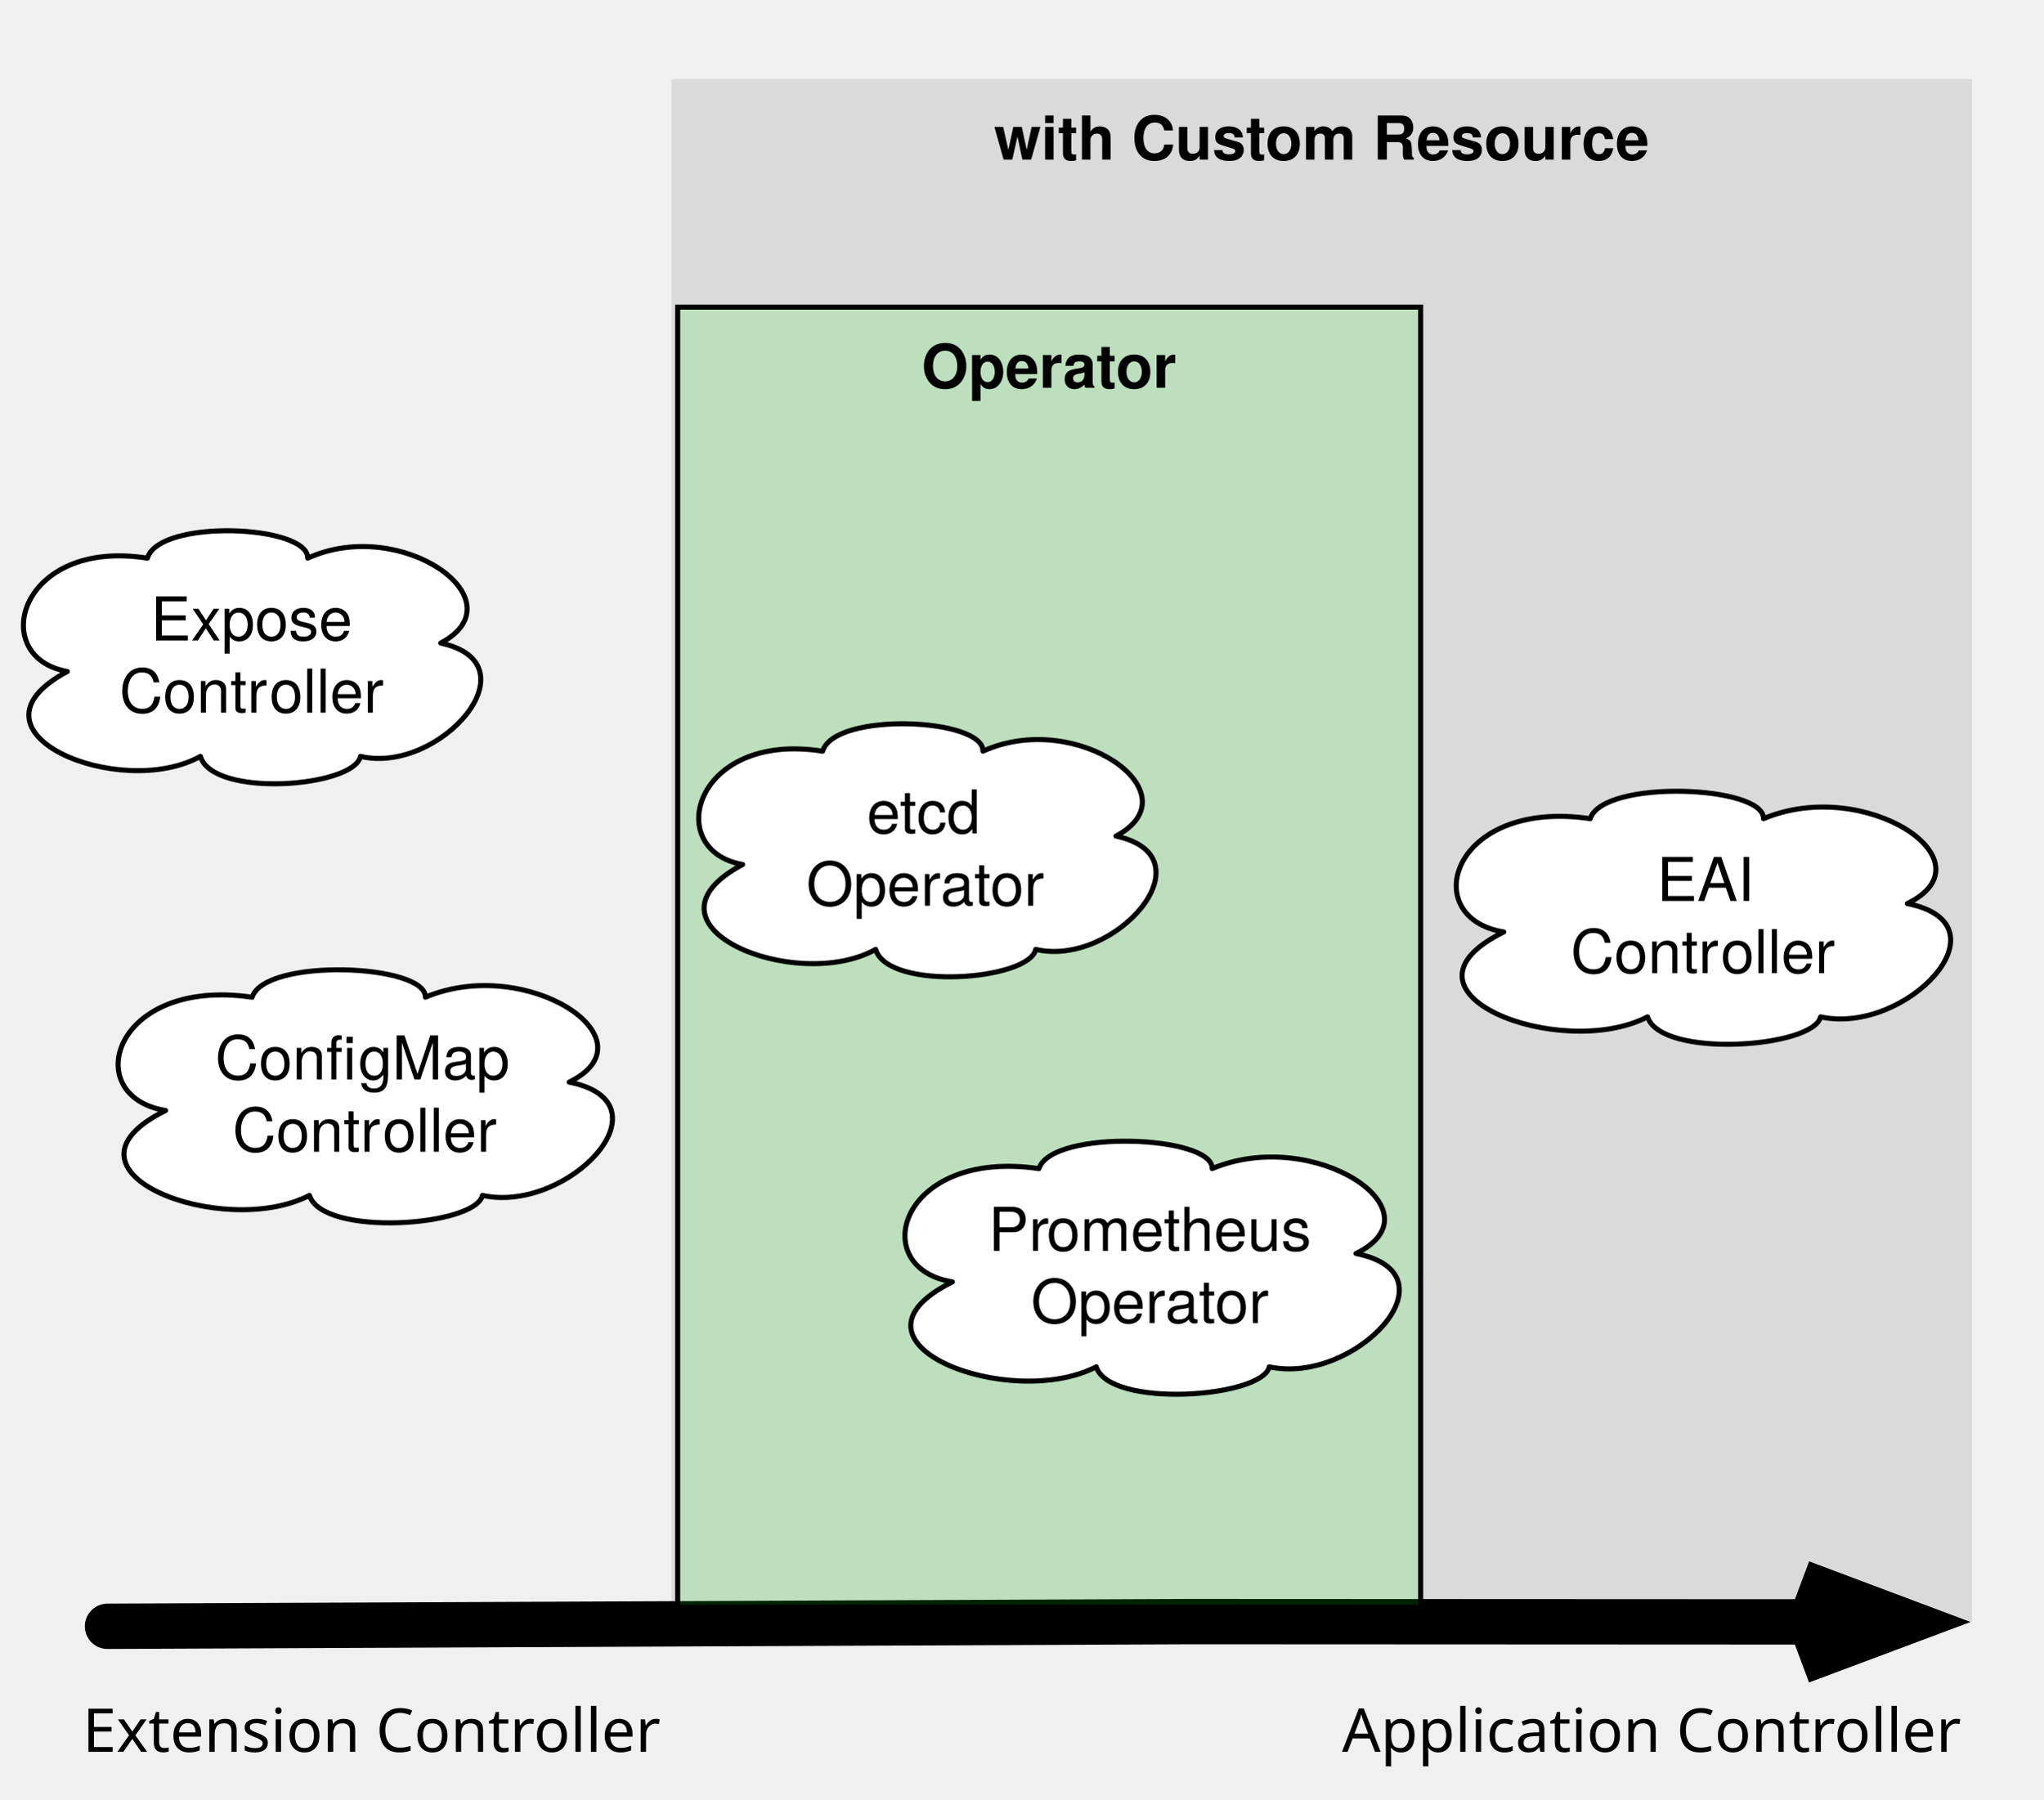
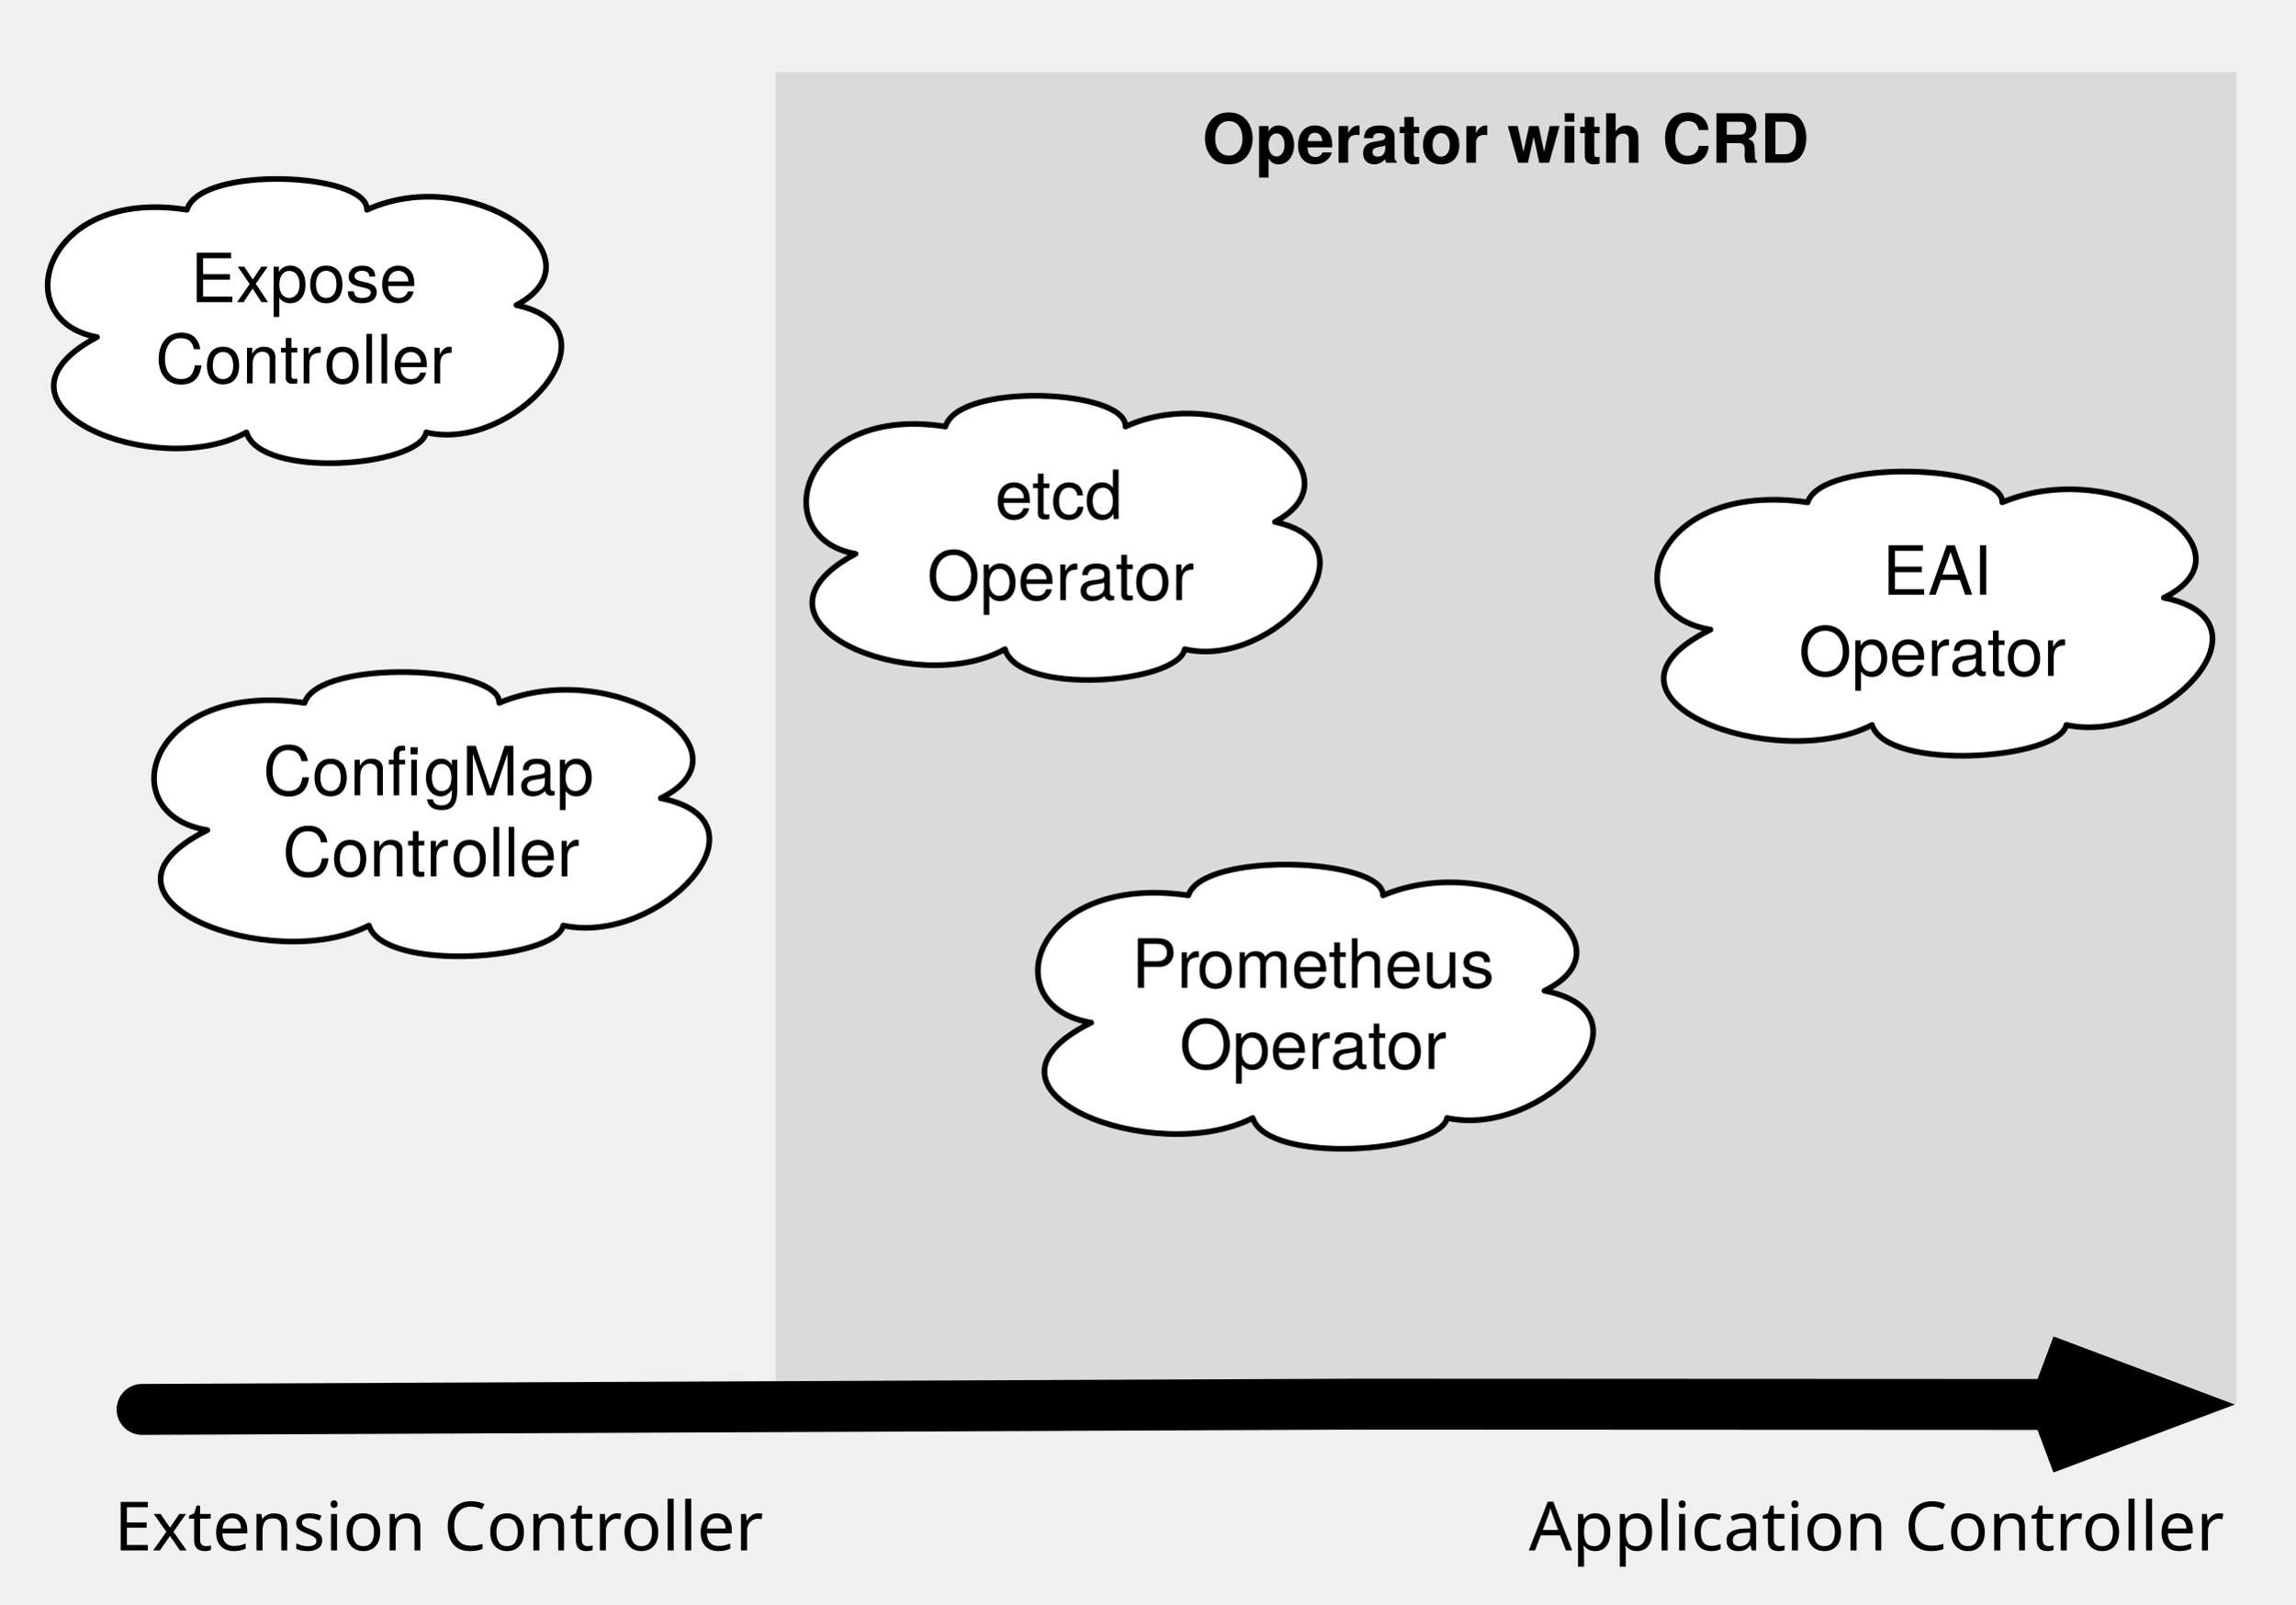
- <svg xmlns="http://www.w3.org/2000/svg" version="1.1" viewBox="0 0 405.354 357.165" width="405.354pt" height="357.165pt">
+ <svg xmlns="http://www.w3.org/2000/svg" version="1.1" viewBox="0 0 405.354 283.465" width="405.354pt" height="283.465pt">
  <defs>
    <font-face font-family="Helvetica" font-size="12" units-per-em="1000" underline-position="-75.684" underline-thickness="49.316" slope="0" x-height="532.227" cap-height="719.727" ascent="770.02" descent="-229.98" font-weight="bold">
      <font-face-src>
        <font-face-name name="Helvetica-Bold" />
      </font-face-src>
    </font-face>
    <marker orient="auto" overflow="visible" markerUnits="strokeWidth" id="StickArrow_Marker" viewBox="-4 -2 6 4" markerWidth="6" markerHeight="4" color="black">
      <g>
        <path d="M -2.311 0 L 0 0 M 0 .867 L -2.311 0 L 0 -.867" fill="none" stroke="currentColor" stroke-width="1" />
      </g>
    </marker>
    <font-face font-family="Overpass" font-size="12" panose-1="2 11 5 3 2 2 3 2 2 3" units-per-em="1000" underline-position="-131.836" underline-thickness="89.844" slope="0" x-height="511.23" cap-height="700.195" ascent="972.168" descent="-300.781" font-weight="500">
      <font-face-src>
        <font-face-name name="Overpass-Reg" />
      </font-face-src>
    </font-face>
    <font-face font-family="Helvetica Neue" font-size="12" panose-1="2 0 5 3 0 0 0 2 0 4" units-per-em="1000" underline-position="-100" underline-thickness="50" slope="0" x-height="517" cap-height="714" ascent="951.996" descent="-212.997" font-weight="500">
      <font-face-src>
        <font-face-name name="HelveticaNeue" />
      </font-face-src>
    </font-face>
  </defs>
  <g stroke="none" stroke-opacity="1" stroke-dasharray="none" fill="none" fill-opacity="1">
    <g>
-       <rect x="133.228" y="15.667" width="258.006" height="306.134" fill="#dadada" />
-       <text transform="translate(138.2284 20.66667)" fill="black">
-         <tspan font-family="Helvetica" font-size="12" font-weight="bold" fill="black" x="58.993" y="11" textLength="130.02">with Custom Resource</tspan>
+       <rect x="137.001" y="12.756" width="258.006" height="235.344" fill="#dadada" />
+       <text transform="translate(142.0007 17.75591)" fill="black">
+         <tspan font-family="Helvetica" font-size="12" font-weight="bold" fill="black" x="70.334" y="11" textLength="107.338">Operator with CRD</tspan>
      </text>
-       <path d="M 357.334 321.86 L 236.096 321.801 L 21.329 322.732" marker-start="url(#StickArrow_Marker)" stroke="black" stroke-linecap="round" stroke-linejoin="round" stroke-width="9" />
-       <text transform="translate(16.33858 335.6395)" fill="black">
+       <path d="M 361.107 248.159 L 239.869 248.1 L 25.101 249.031" marker-start="url(#StickArrow_Marker)" stroke="black" stroke-linecap="round" stroke-linejoin="round" stroke-width="9" />
+       <text transform="translate(20.11096 261.9388)" fill="black">
        <tspan font-family="Overpass" font-size="12" font-weight="500" x=".052" y="12" textLength="111.896">Extension Controller</tspan>
      </text>
-       <text transform="translate(266.2342 335.6395)" fill="black">
+       <text transform="translate(270.0066 261.9388)" fill="black">
        <tspan font-family="Overpass" font-size="12" font-weight="500" x=".018" y="12" textLength="119.965">Application Controller</tspan>
      </text>
-       <path d="M 13.363 133.245 C -2.608 130.428 3.76 106.717 29.238 110.763 C 31.602 102.876 61.228 104.156 61.035 110.763 C 79.612 102.313 103.352 119.162 87.428 127.612 C 106.536 131.708 87.187 153.781 71.505 150.093 C 70.25 156.239 42.217 158.39 39.756 150.093 C 23.882 158.953 -9.218 145.331 13.363 133.245 Z" fill="white" />
-       <path d="M 13.363 133.245 C -2.608 130.428 3.76 106.717 29.238 110.763 C 31.602 102.876 61.228 104.156 61.035 110.763 C 79.612 102.313 103.352 119.162 87.428 127.612 C 106.536 131.708 87.187 153.781 71.505 150.093 C 70.25 156.239 42.217 158.39 39.756 150.093 C 23.882 158.953 -9.218 145.331 13.363 133.245 Z" stroke="black" stroke-linecap="round" stroke-linejoin="round" stroke-width="1" />
-       <text transform="translate(20.30238 116.0921)" fill="black">
+       <path d="M 17.135 59.544 C 1.164 56.727 7.533 33.016 33.01 37.062 C 35.374 29.175 65.001 30.455 64.807 37.062 C 83.384 28.612 107.124 45.461 91.2 53.911 C 110.308 58.007 90.959 80.08 75.278 76.393 C 74.023 82.538 45.989 84.689 43.528 76.393 C 27.654 85.253 -5.446 71.63 17.135 59.544 Z" fill="white" />
+       <path d="M 17.135 59.544 C 1.164 56.727 7.533 33.016 33.01 37.062 C 35.374 29.175 65.001 30.455 64.807 37.062 C 83.384 28.612 107.124 45.461 91.2 53.911 C 110.308 58.007 90.959 80.08 75.278 76.393 C 74.023 82.538 45.989 84.689 43.528 76.393 C 27.654 85.253 -5.446 71.63 17.135 59.544 Z" stroke="black" stroke-linecap="round" stroke-linejoin="round" stroke-width="1" />
+       <text transform="translate(24.07475 42.39133)" fill="black">
        <tspan font-family="Helvetica Neue" font-size="12" font-weight="500" x="9.588" y="11" textLength="43.332">Expose </tspan>
        <tspan font-family="Helvetica Neue" font-size="12" font-weight="500" x="3.366" y="25.336" textLength="30">Contr</tspan>
        <tspan font-family="Helvetica Neue" font-size="12" font-weight="500" x="33.15" y="25.336" textLength="22.656">oller</tspan>
      </text>
-       <path d="M 32.854 220.376 C 15.589 217.559 22.474 193.848 50.015 197.894 C 52.57 190.007 84.597 191.287 84.387 197.894 C 104.469 189.444 130.132 206.293 112.918 214.742 C 133.574 218.839 112.658 240.912 95.706 237.224 C 94.349 243.37 64.045 245.521 61.385 237.224 C 44.225 246.084 8.444 232.462 32.854 220.376 Z" fill="white" />
-       <path d="M 32.854 220.376 C 15.589 217.559 22.474 193.848 50.015 197.894 C 52.57 190.007 84.597 191.287 84.387 197.894 C 104.469 189.444 130.132 206.293 112.918 214.742 C 133.574 218.839 112.658 240.912 95.706 237.224 C 94.349 243.37 64.045 245.521 61.385 237.224 C 44.225 246.084 8.444 232.462 32.854 220.376 Z" stroke="black" stroke-linecap="round" stroke-linejoin="round" stroke-width="1" />
-       <text transform="translate(39.95059 203.2231)" fill="black">
+       <path d="M 36.626 146.675 C 19.361 143.858 26.246 120.147 53.787 124.193 C 56.342 116.306 88.369 117.586 88.16 124.193 C 108.241 115.743 133.904 132.592 116.691 141.042 C 137.346 145.138 116.43 167.211 99.478 163.524 C 98.122 169.669 67.817 171.82 65.157 163.524 C 47.997 172.384 12.216 158.761 36.626 146.675 Z" fill="white" />
+       <path d="M 36.626 146.675 C 19.361 143.858 26.246 120.147 53.787 124.193 C 56.342 116.306 88.369 117.586 88.16 124.193 C 108.241 115.743 133.904 132.592 116.691 141.042 C 137.346 145.138 116.43 167.211 99.478 163.524 C 98.122 169.669 67.817 171.82 65.157 163.524 C 47.997 172.384 12.216 158.761 36.626 146.675 Z" stroke="black" stroke-linecap="round" stroke-linejoin="round" stroke-width="1" />
+       <text transform="translate(43.72296 129.5223)" fill="black">
        <tspan font-family="Helvetica Neue" font-size="12" font-weight="500" x="2.718" y="11" textLength="28.44">Confi</tspan>
        <tspan font-family="Helvetica Neue" font-size="12" font-weight="500" x="31.158" y="11" textLength="34.236">gMap </tspan>
        <tspan font-family="Helvetica Neue" font-size="12" font-weight="500" x="6.168" y="25.336" textLength="30">Contr</tspan>
        <tspan font-family="Helvetica Neue" font-size="12" font-weight="500" x="35.952" y="25.336" textLength="22.656">oller</tspan>
      </text>
-       <rect x="134.449" y="60.945" width="147.404" height="258.022" fill="lime" fill-opacity=".136" />
-       <rect x="134.449" y="60.945" width="147.404" height="258.022" stroke="black" stroke-linecap="butt" stroke-linejoin="miter" stroke-width="1" />
-       <text transform="translate(139.4486 65.94488)" fill="black">
-         <tspan font-family="Helvetica" font-size="12" font-weight="bold" fill="black" x="43.363" y="11" textLength="50.678">Operator</tspan>
-       </text>
-       <path d="M 147.332 171.55 C 131.36 168.734 137.729 145.023 163.207 149.069 C 165.57 141.182 195.197 142.462 195.004 149.069 C 213.58 140.619 237.321 157.467 221.397 165.917 C 240.505 170.014 221.156 192.086 205.474 188.399 C 204.219 194.545 176.186 196.695 173.725 188.399 C 157.851 197.259 124.751 183.637 147.332 171.55 Z" fill="white" />
-       <path d="M 147.332 171.55 C 131.36 168.734 137.729 145.023 163.207 149.069 C 165.57 141.182 195.197 142.462 195.004 149.069 C 213.58 140.619 237.321 157.467 221.397 165.917 C 240.505 170.014 221.156 192.086 205.474 188.399 C 204.219 194.545 176.186 196.695 173.725 188.399 C 157.851 197.259 124.751 183.637 147.332 171.55 Z" stroke="black" stroke-linecap="round" stroke-linejoin="round" stroke-width="1" />
-       <text transform="translate(154.2713 154.3979)" fill="black">
+       <path d="M 151.104 97.85 C 135.133 95.033 141.502 71.322 166.979 75.368 C 169.343 67.481 198.97 68.761 198.776 75.368 C 217.353 66.918 241.093 83.767 225.169 92.216 C 244.277 96.313 224.928 118.386 209.247 114.698 C 207.992 120.844 179.958 122.995 177.497 114.698 C 161.623 123.558 128.523 109.936 151.104 97.85 Z" fill="white" />
+       <path d="M 151.104 97.85 C 135.133 95.033 141.502 71.322 166.979 75.368 C 169.343 67.481 198.97 68.761 198.776 75.368 C 217.353 66.918 241.093 83.767 225.169 92.216 C 244.277 96.313 224.928 118.386 209.247 114.698 C 207.992 120.844 179.958 122.995 177.497 114.698 C 161.623 123.558 128.523 109.936 151.104 97.85 Z" stroke="black" stroke-linecap="round" stroke-linejoin="round" stroke-width="1" />
+       <text transform="translate(158.0437 80.69711)" fill="black">
        <tspan font-family="Helvetica Neue" font-size="12" font-weight="500" x="17.694" y="11" textLength="27.12">etcd </tspan>
        <tspan font-family="Helvetica Neue" font-size="12" font-weight="500" x="5.694" y="25.336" textLength="47.784">Operator</tspan>
      </text>
-       <path d="M 188.956 254.391 C 171.692 251.575 178.576 227.864 206.117 231.909 C 208.673 224.023 240.699 225.303 240.49 231.909 C 260.571 223.46 286.235 240.308 269.021 248.758 C 289.676 252.855 268.76 274.927 251.809 271.24 C 250.452 277.386 220.147 279.536 217.488 271.24 C 200.328 280.1 164.546 266.477 188.956 254.391 Z" fill="white" />
-       <path d="M 188.956 254.391 C 171.692 251.575 178.576 227.864 206.117 231.909 C 208.673 224.023 240.699 225.303 240.49 231.909 C 260.571 223.46 286.235 240.308 269.021 248.758 C 289.676 252.855 268.76 274.927 251.809 271.24 C 250.452 277.386 220.147 279.536 217.488 271.24 C 200.328 280.1 164.546 266.477 188.956 254.391 Z" stroke="black" stroke-linecap="round" stroke-linejoin="round" stroke-width="1" />
-       <text transform="translate(196.0532 237.2388)" fill="black">
+       <path d="M 192.729 180.691 C 175.464 177.874 182.349 154.163 209.89 158.209 C 212.445 150.322 244.471 151.602 244.262 158.209 C 264.344 149.759 290.007 166.608 272.793 175.057 C 293.449 179.154 272.533 201.226 255.581 197.539 C 254.224 203.685 223.92 205.836 221.26 197.539 C 204.1 206.399 168.319 192.777 192.729 180.691 Z" fill="white" />
+       <path d="M 192.729 180.691 C 175.464 177.874 182.349 154.163 209.89 158.209 C 212.445 150.322 244.471 151.602 244.262 158.209 C 264.344 149.759 290.007 166.608 272.793 175.057 C 293.449 179.154 272.533 201.226 255.581 197.539 C 254.224 203.685 223.92 205.836 221.26 197.539 C 204.1 206.399 168.319 192.777 192.729 180.691 Z" stroke="black" stroke-linecap="round" stroke-linejoin="round" stroke-width="1" />
+       <text transform="translate(199.8256 163.538)" fill="black">
        <tspan font-family="Helvetica Neue" font-size="12" font-weight="500" x=".042" y="11" textLength="11.772">Pr</tspan>
        <tspan font-family="Helvetica Neue" font-size="12" font-weight="500" x="11.598" y="11" textLength="56.472">ometheus </tspan>
        <tspan font-family="Helvetica Neue" font-size="12" font-weight="500" x="8.496" y="25.336" textLength="47.784">Operator</tspan>
      </text>
-       <path d="M 298.338 184.943 C 281.073 182.126 287.958 158.415 315.499 162.461 C 318.054 154.574 350.081 155.854 349.871 162.461 C 369.953 154.011 395.616 170.86 378.403 179.309 C 399.058 183.406 378.142 205.478 361.19 201.791 C 359.834 207.937 329.529 210.088 326.869 201.791 C 309.709 210.651 273.928 197.029 298.338 184.943 Z" fill="white" />
-       <path d="M 298.338 184.943 C 281.073 182.126 287.958 158.415 315.499 162.461 C 318.054 154.574 350.081 155.854 349.871 162.461 C 369.953 154.011 395.616 170.86 378.403 179.309 C 399.058 183.406 378.142 205.478 361.19 201.791 C 359.834 207.937 329.529 210.088 326.869 201.791 C 309.709 210.651 273.928 197.029 298.338 184.943 Z" stroke="black" stroke-linecap="round" stroke-linejoin="round" stroke-width="1" />
-       <text transform="translate(305.4348 167.79)" fill="black">
+       <path d="M 302.11 111.242 C 284.846 108.425 291.73 84.714 319.271 88.76 C 321.827 80.873 353.853 82.153 353.644 88.76 C 373.725 80.31 399.388 97.159 382.175 105.609 C 402.83 109.705 381.914 131.778 364.963 128.091 C 363.606 134.236 333.301 136.387 330.642 128.091 C 313.482 136.95 277.7 123.328 302.11 111.242 Z" fill="white" />
+       <path d="M 302.11 111.242 C 284.846 108.425 291.73 84.714 319.271 88.76 C 321.827 80.873 353.853 82.153 353.644 88.76 C 373.725 80.31 399.388 97.159 382.175 105.609 C 402.83 109.705 381.914 131.778 364.963 128.091 C 363.606 134.236 333.301 136.387 330.642 128.091 C 313.482 136.95 277.7 123.328 302.11 111.242 Z" stroke="black" stroke-linecap="round" stroke-linejoin="round" stroke-width="1" />
+       <text transform="translate(309.2072 94.0892)" fill="black">
        <tspan font-family="Helvetica Neue" font-size="12" font-weight="500" x="23.28" y="11" textLength="21.552">EAI </tspan>
-         <tspan font-family="Helvetica Neue" font-size="12" font-weight="500" x="6.168" y="25.336" textLength="30">Contr</tspan>
-         <tspan font-family="Helvetica Neue" font-size="12" font-weight="500" x="35.952" y="25.336" textLength="22.656">oller</tspan>
+         <tspan font-family="Helvetica Neue" font-size="12" font-weight="500" x="8.496" y="25.336" textLength="47.784">Operator</tspan>
      </text>
    </g>
  </g>
</svg>
